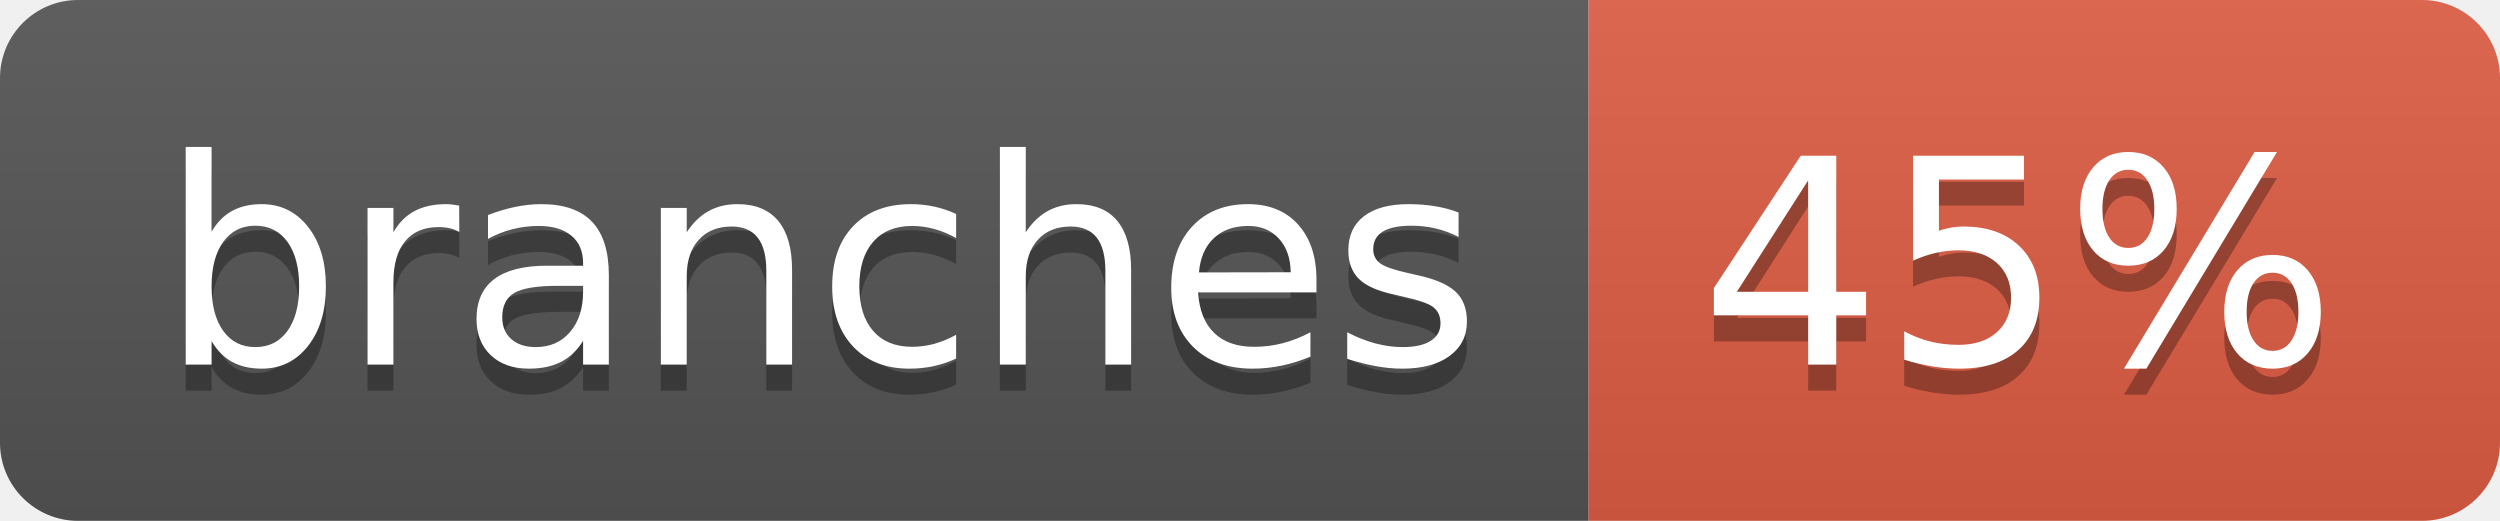
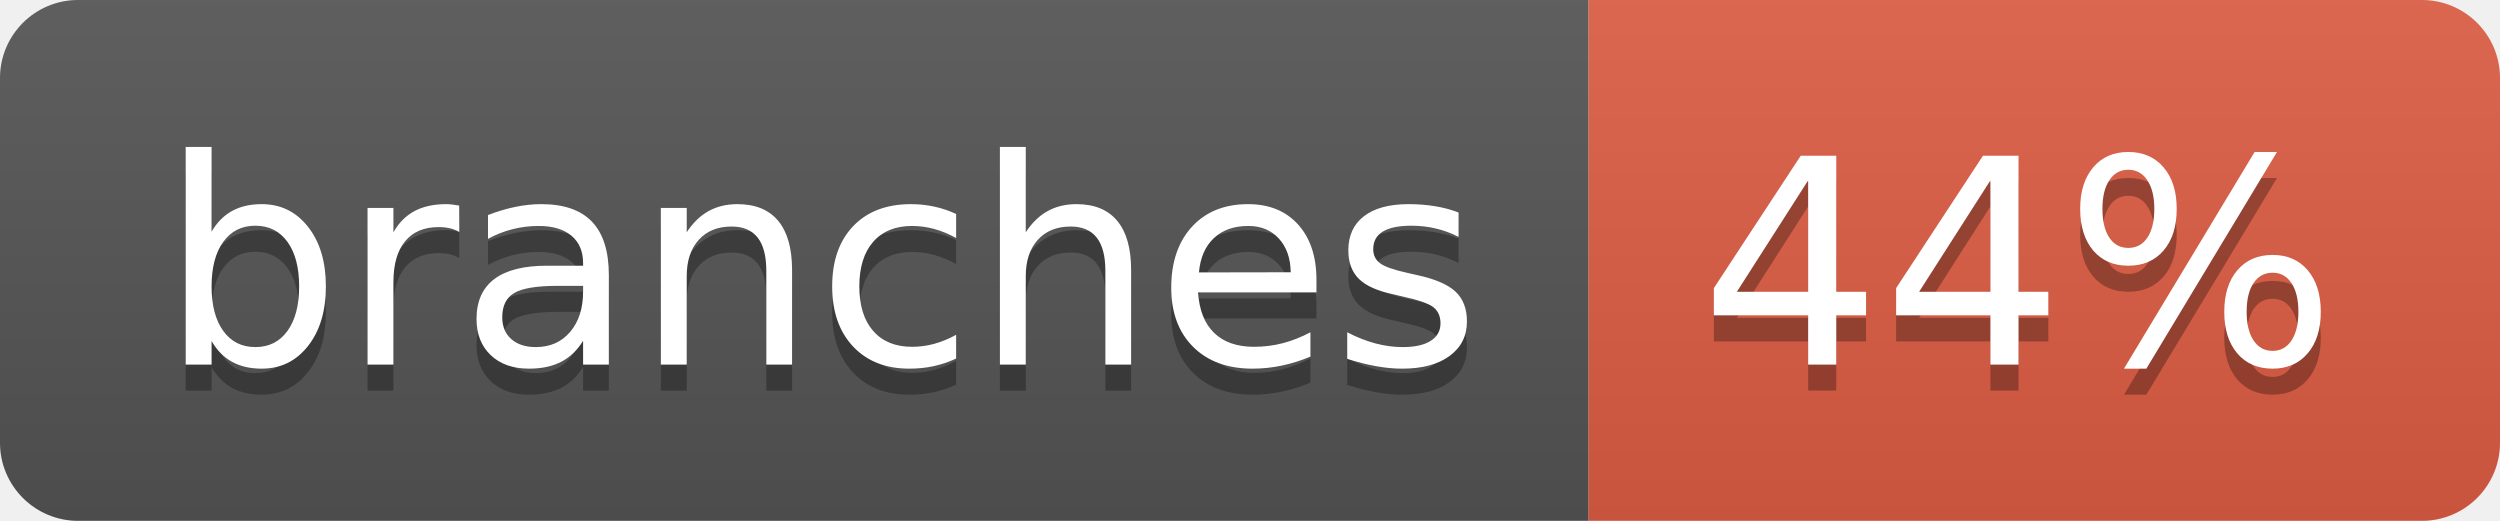
- <svg xmlns="http://www.w3.org/2000/svg" width="96" height="20" role="img" aria-label="branches: 45%">
+ <svg xmlns="http://www.w3.org/2000/svg" width="96" height="20" role="img" aria-label="branches: 44%">
  <linearGradient id="s" x2="0" y2="100%">
    <stop offset="0" stop-color="#bbb" stop-opacity=".1" />
    <stop offset="1" stop-opacity=".1" />
  </linearGradient>
  <clipPath id="r">
    <rect width="96" height="20" rx="3" fill="#fff" />
  </clipPath>
  <g clip-path="url(#r)">
    <rect width="61" height="20" fill="#555" />
    <rect x="61" width="35" height="20" fill="#e05d44" />
    <rect width="96" height="20" fill="url(#s)" />
  </g>
  <g fill="#fff" text-anchor="middle" font-family="Verdana,Geneva,DejaVu Sans,sans-serif" text-rendering="geometricPrecision" font-size="110">
    <text aria-hidden="true" x="315" y="150" fill="#010101" fill-opacity=".3" transform="scale(.1)" textLength="507">branches</text>
    <text x="315" y="140" transform="scale(.1)" fill="#fff" textLength="507">branches</text>
-     <text aria-hidden="true" x="775" y="150" fill="#010101" fill-opacity=".3" transform="scale(.1)" textLength="245">45%</text>
-     <text x="775" y="140" transform="scale(.1)" fill="#fff" textLength="245">45%</text>
+     <text aria-hidden="true" x="775" y="150" fill="#010101" fill-opacity=".3" transform="scale(.1)" textLength="245">44%</text>
+     <text x="775" y="140" transform="scale(.1)" fill="#fff" textLength="245">44%</text>
  </g>
</svg>
